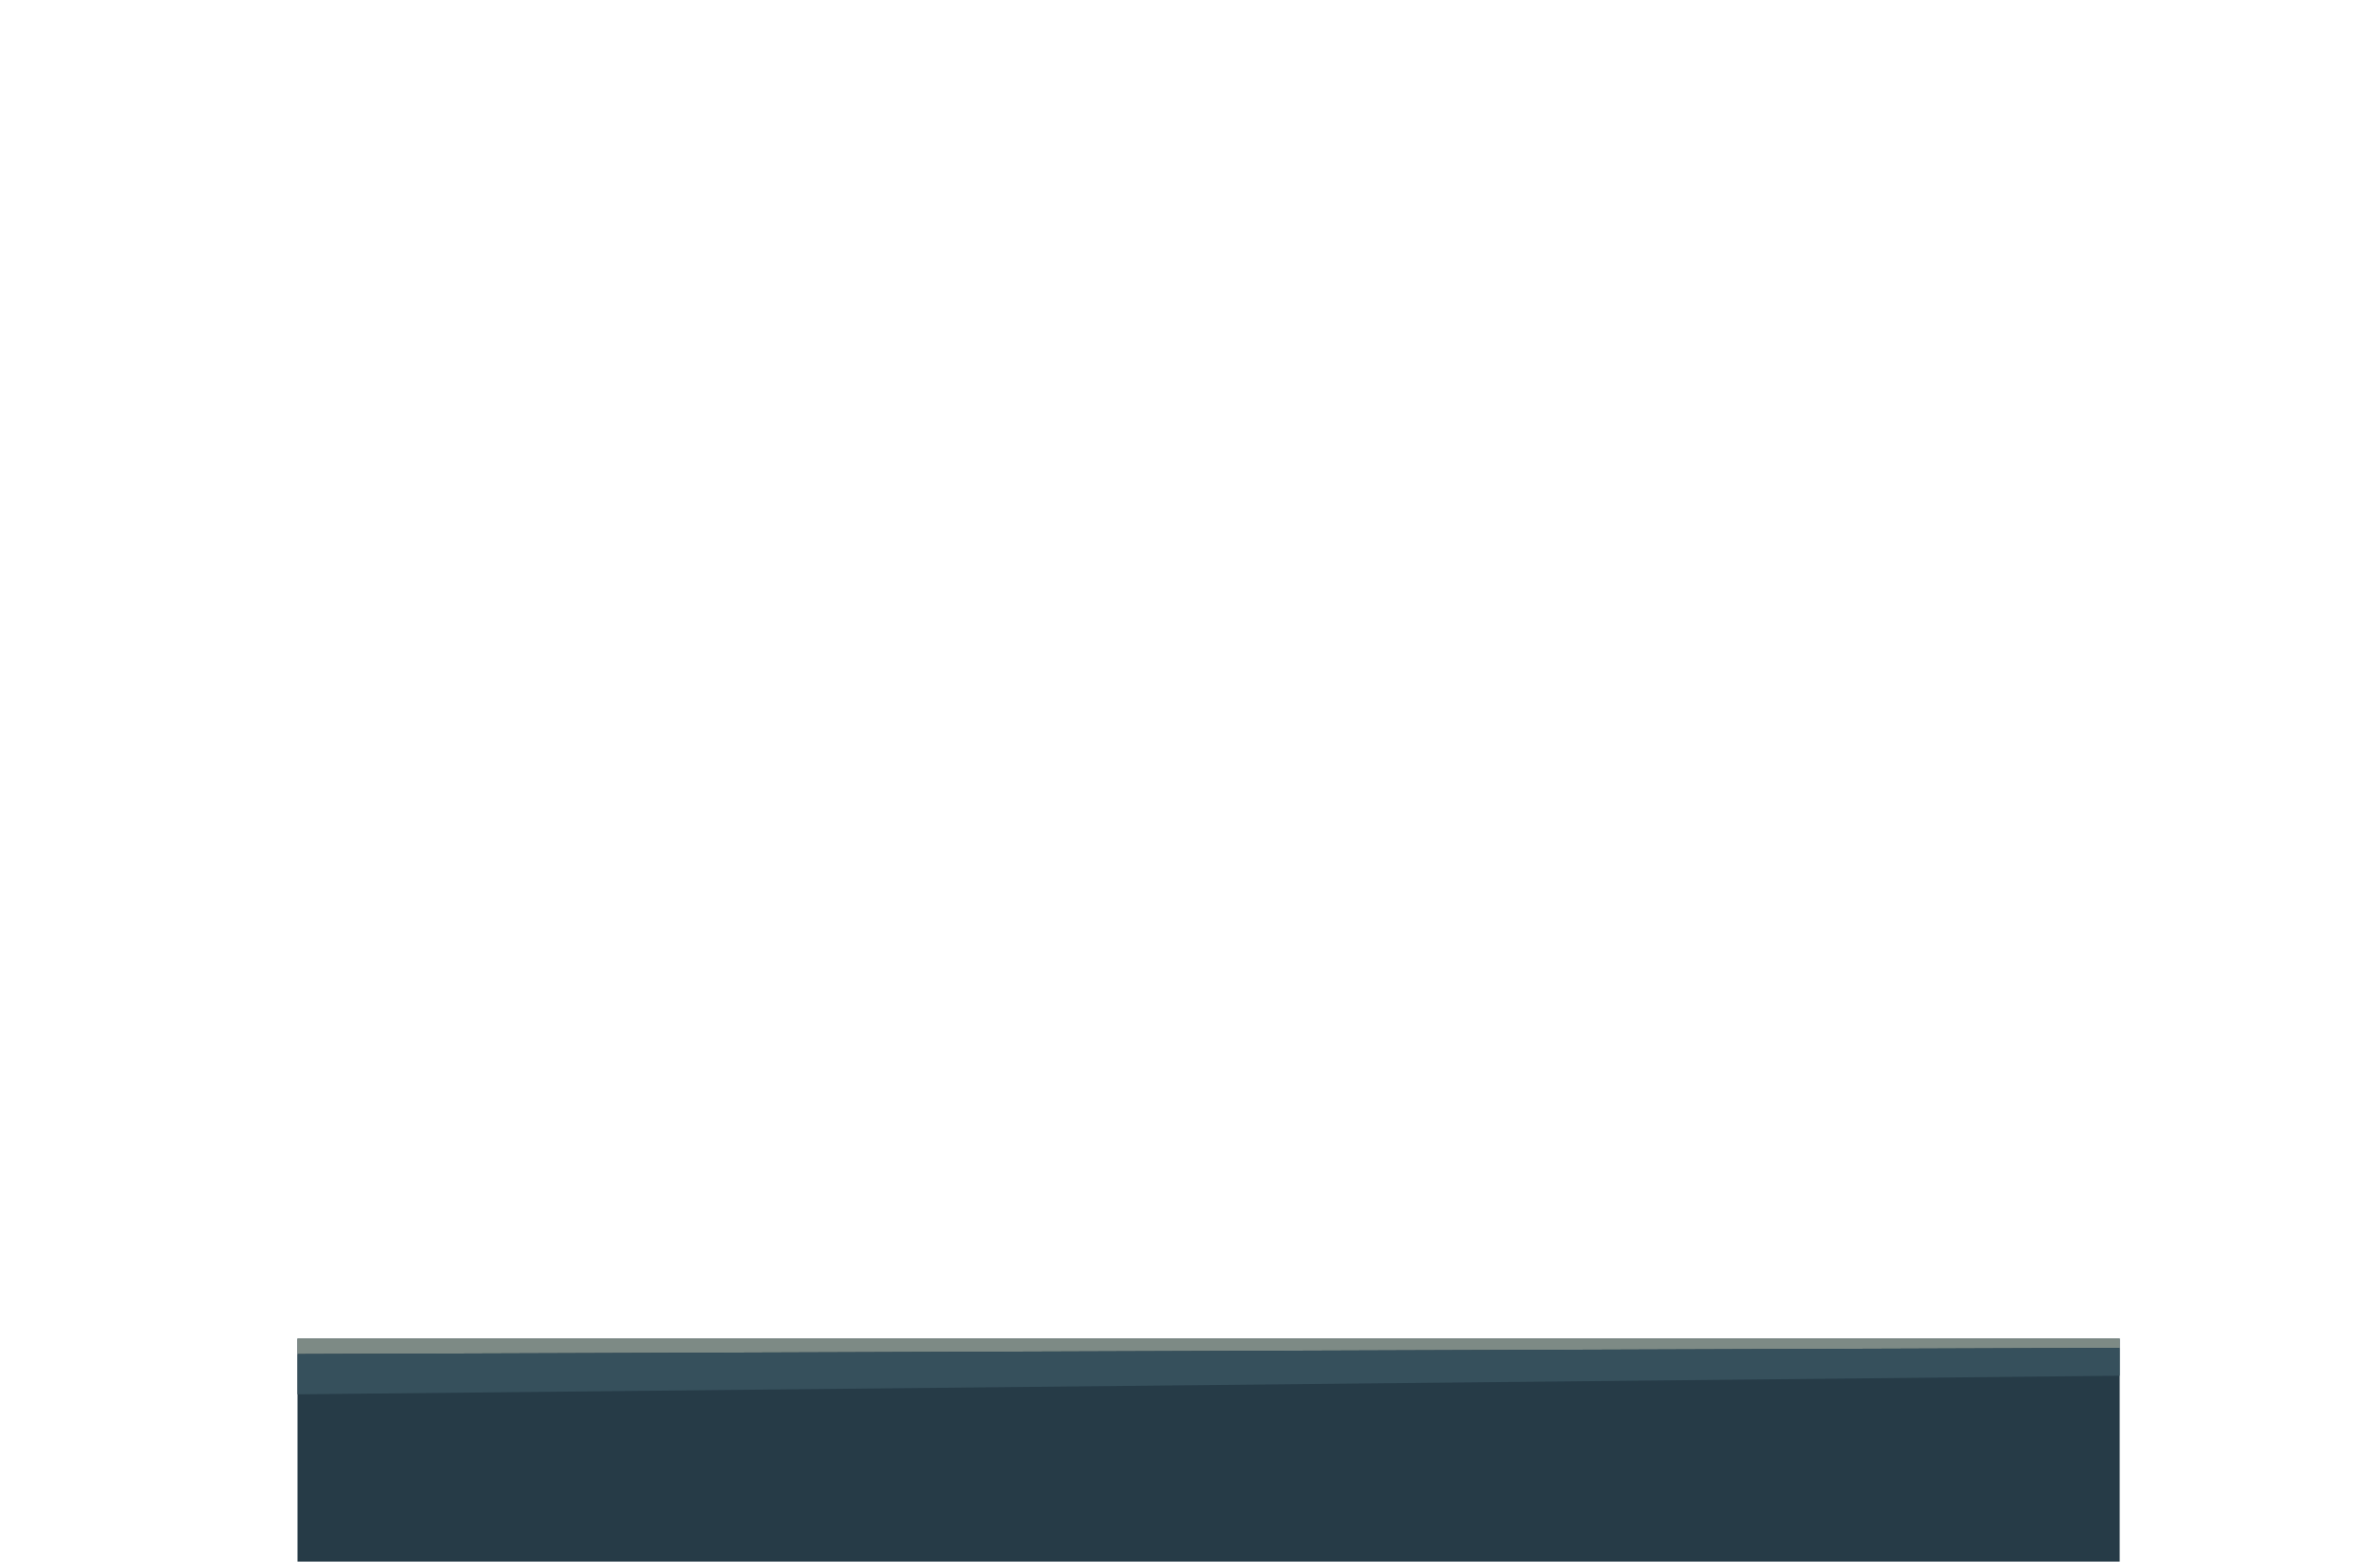
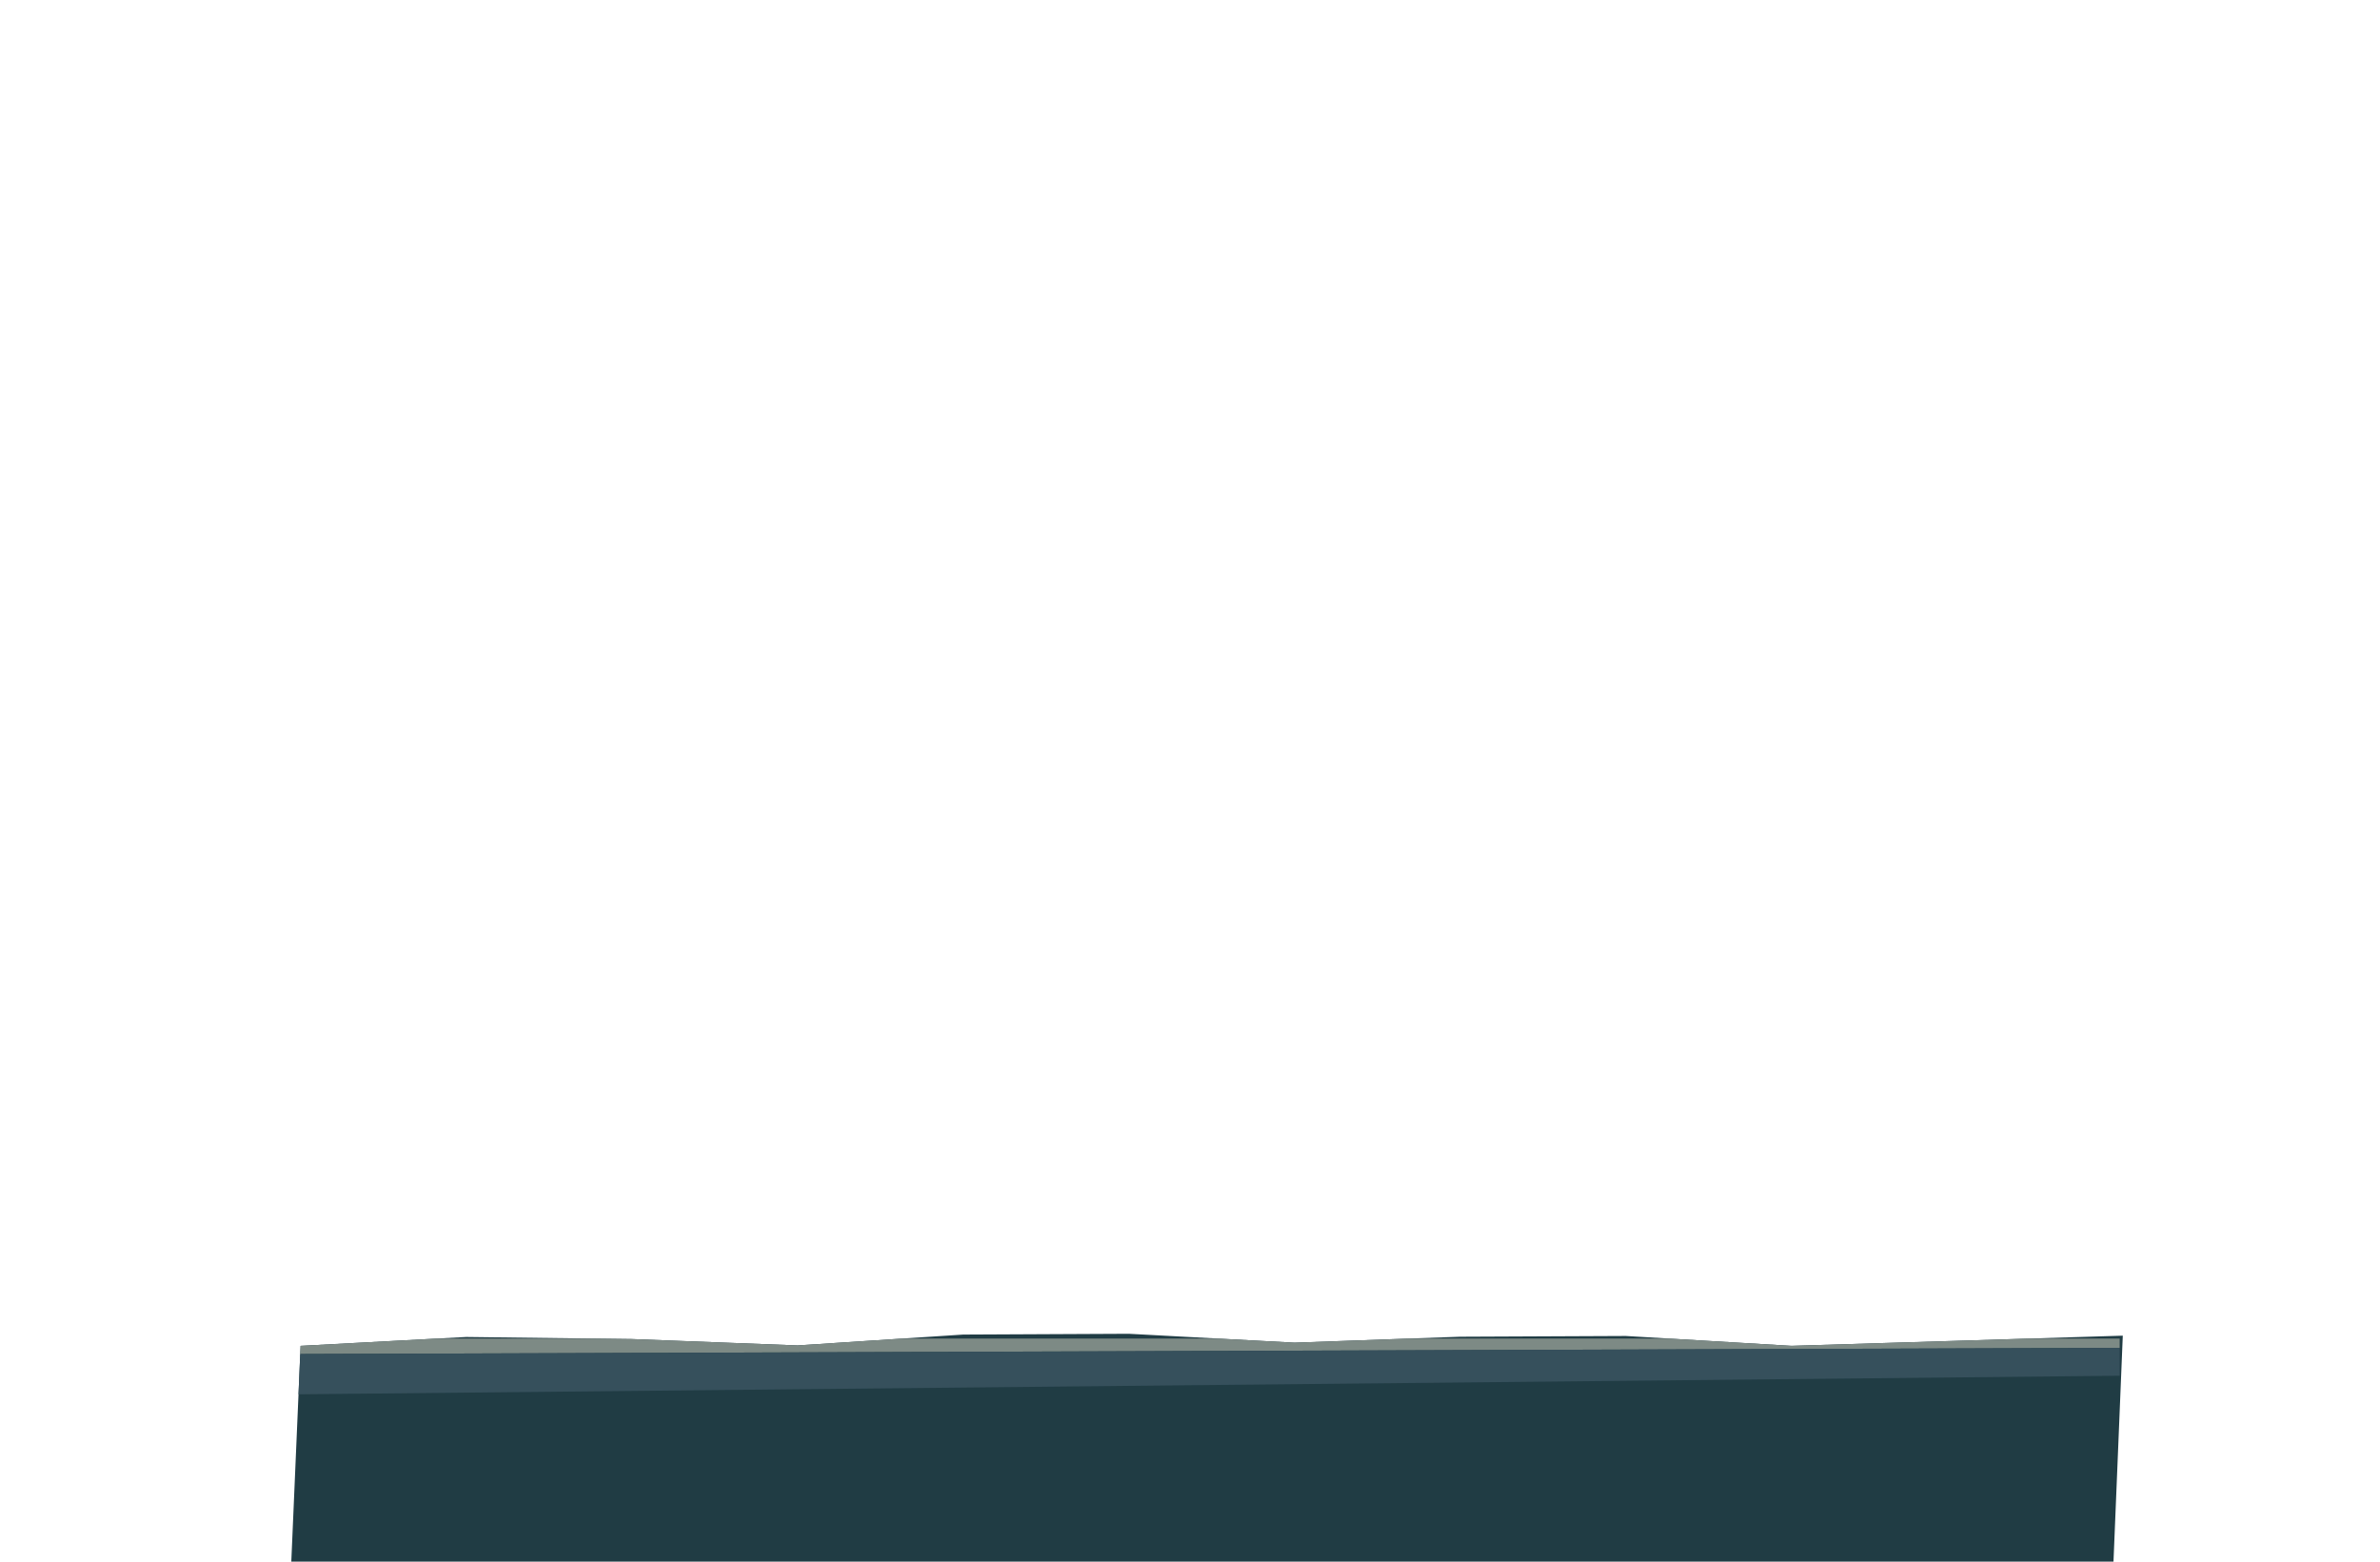
<svg xmlns="http://www.w3.org/2000/svg" width="1536" height="1008" viewBox="0 0 1536 1008">
  <defs>
    <clipPath id="cave-ledge">
-       <path d="M192,864 L192,864 L1368,864 L1368,864 L1368,1008 L1368,1008 L192,1008 L192,1008 Z" clip-rule="evenodd" />
+       <path d="M194.00,868.71 L194.00,868.71 L300.91,862.99 L407.82,864.32 L514.73,868.43 L621.64,861.43 L728.55,860.92 L835.45,866.65 L942.36,862.82 L1049.27,862.34 L1156.18,868.70 L1263.09,865.44 L1370.00,862.14 L1370.00,862.14 L1364.00,1008.00 L1364.00,1008.00 L1257.09,1008.00 L1150.18,1008.00 L1043.27,1008.00 L936.36,1008.00 L829.45,1008.00 L722.55,1008.00 L615.64,1008.00 L508.73,1008.00 L401.82,1008.00 L294.91,1008.00 L188.00,1008.00 L188.00,1008.00Z" clip-rule="evenodd" />
    </clipPath>
  </defs>
  <g clip-path="url(#cave-ledge)">
-     <rect x="0" y="0" width="1536" height="1008" fill="#263b47" />
-     <polygon points="0,80.64 230.4,30.24 291.84,151.2 184.32,352.8 0,312.48" fill="#425963" />
-     <polygon points="230.4,30.24 491.52,80.64 552.96,181.44 445.44,372.96 184.32,352.8 291.84,151.2" fill="#294450" />
-     <polygon points="491.52,80.64 721.92,20.16 814.08,151.2 691.2,342.72 445.44,372.96 552.96,181.44" fill="#53676a" />
-     <polygon points="721.92,20.16 983.04,100.8 952.32,272.16 1059.84,362.88 691.2,342.72 814.08,151.2" fill="#263e4b" />
-     <polygon points="983.04,100.8 1228.8,30.24 1305.6,171.36 1167.36,352.8 1059.84,362.88 952.32,272.16" fill="#3d5862" />
-     <polygon points="1228.8,30.24 1536,90.72 1536,352.8 1397.76,312.48 1167.36,352.8 1305.6,171.36" fill="#4a6369" />
+     <rect x="0" y="0" width="1536" height="1008" fill="#203c44" />
+     <polygon points="0,80.64 230.4,30.24 291.84,151.2 184.32,352.8 0,312.48" fill="#3b5958" />
+     <polygon points="230.4,30.24 491.52,80.64 552.96,181.44 445.44,372.96 184.32,352.8 291.84,151.2" fill="#2a474b" />
+     <polygon points="491.52,80.64 721.92,20.16 814.08,151.2 691.2,342.72 445.44,372.96 552.96,181.44" fill="#59736a" />
+     <polygon points="721.92,20.16 983.04,100.8 952.32,272.16 1059.84,362.88 691.2,342.72 814.08,151.2" fill="#243f44" />
+     <polygon points="983.04,100.8 1228.8,30.24 1305.6,171.36 1167.36,352.8 1059.84,362.88 952.32,272.16" fill="#3e605e" />
+     <polygon points="1228.8,30.24 1536,90.72 1536,352.8 1397.76,312.48 1167.36,352.8 1305.6,171.36" fill="#4c6d65" />
    <polygon points="192,864 1368,864 1368,870 192,874" fill="#7d8a85" />
    <polygon points="192,874 1368,870 1368,888 192,900" fill="#36505c" />
  </g>
</svg>
